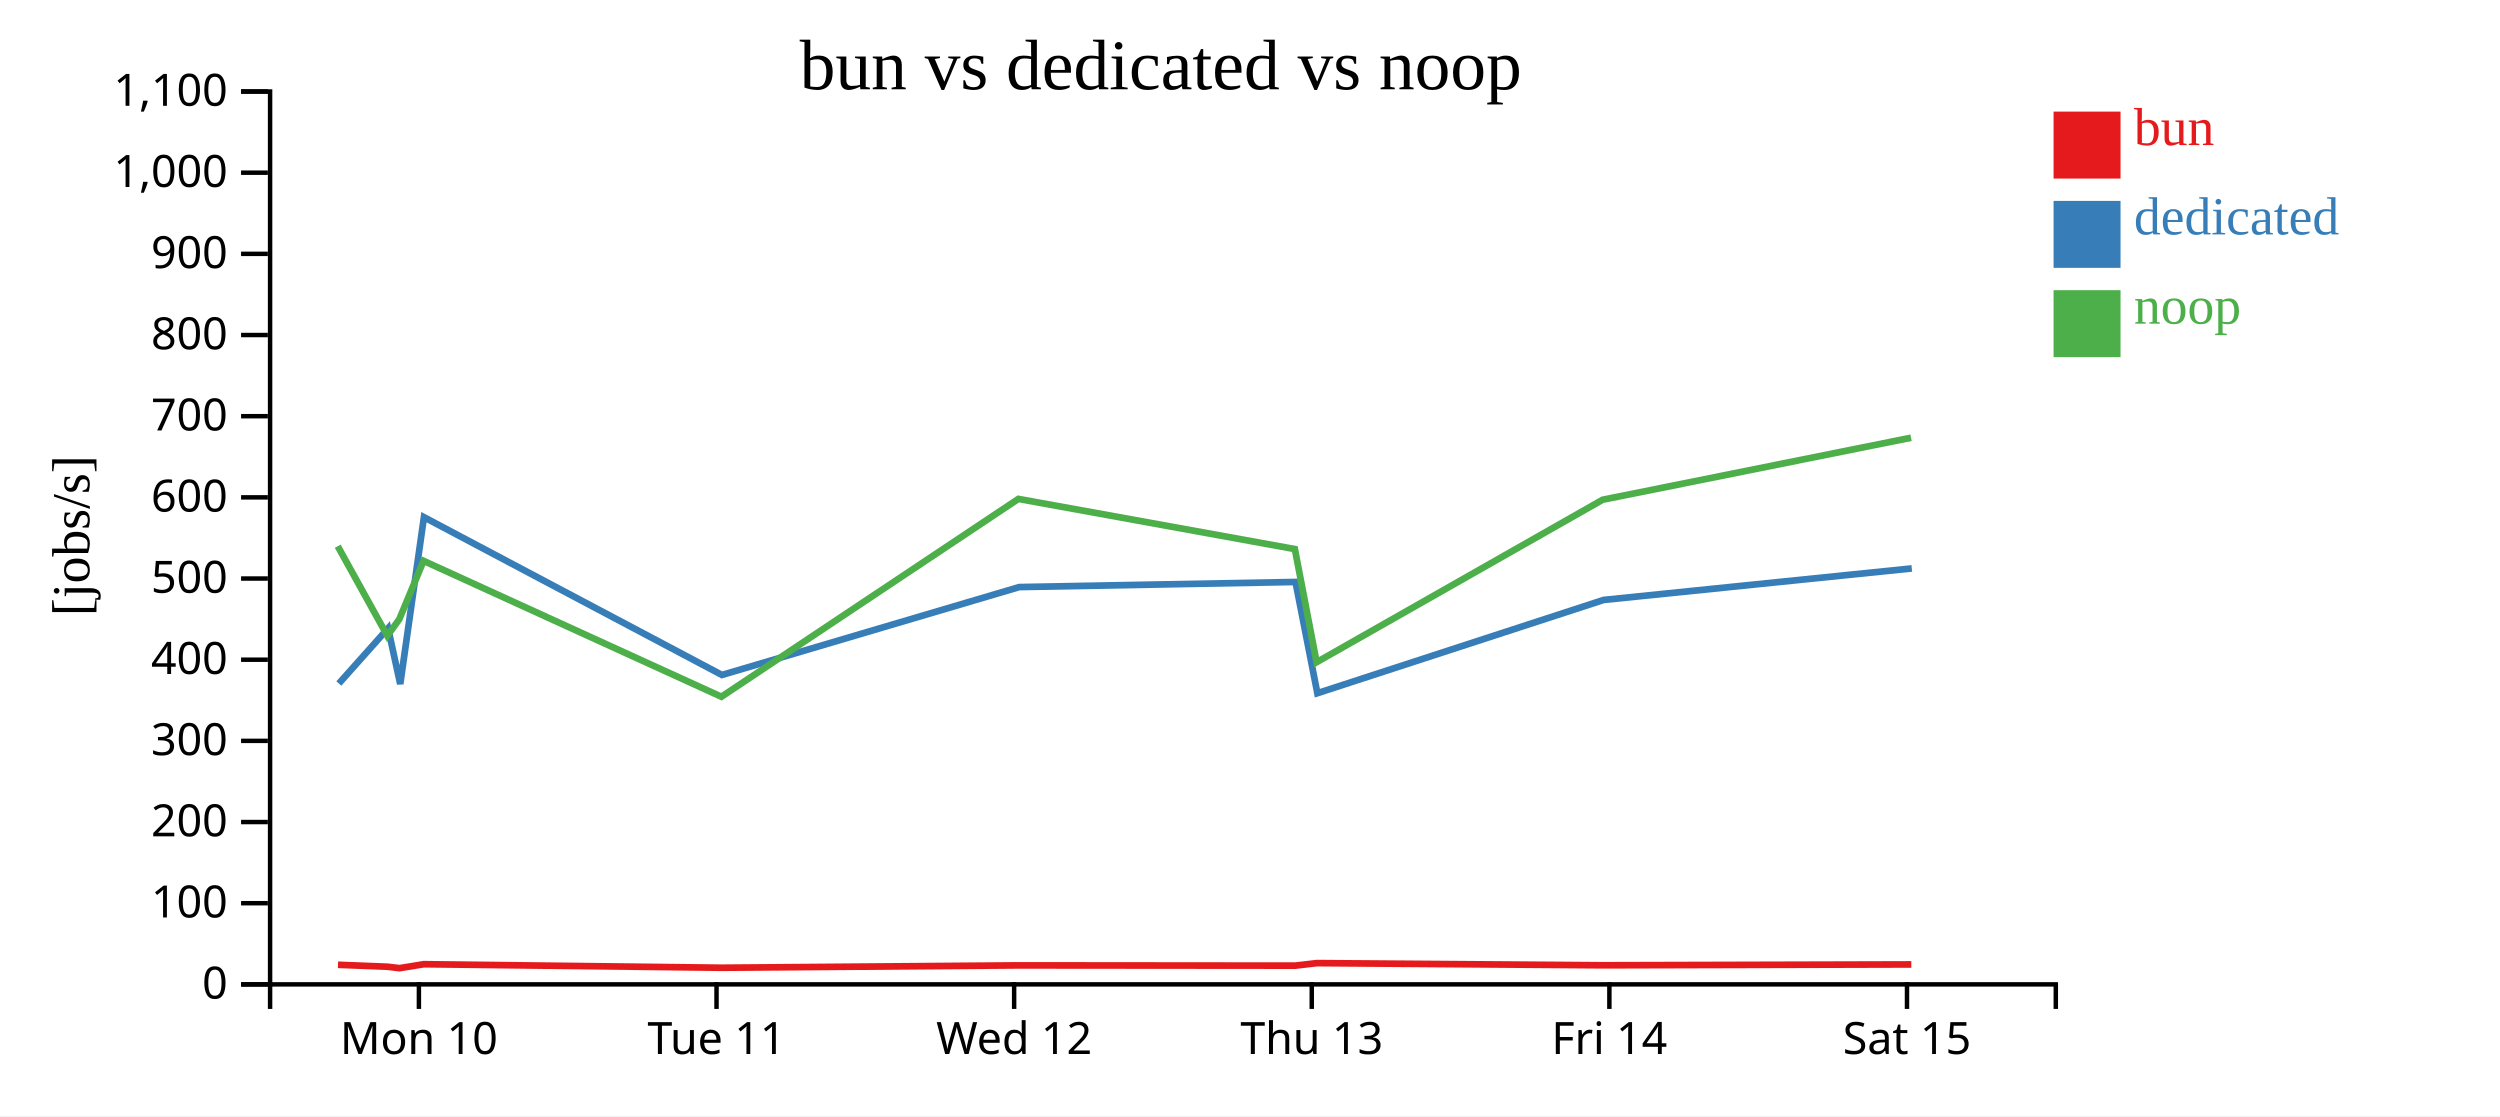
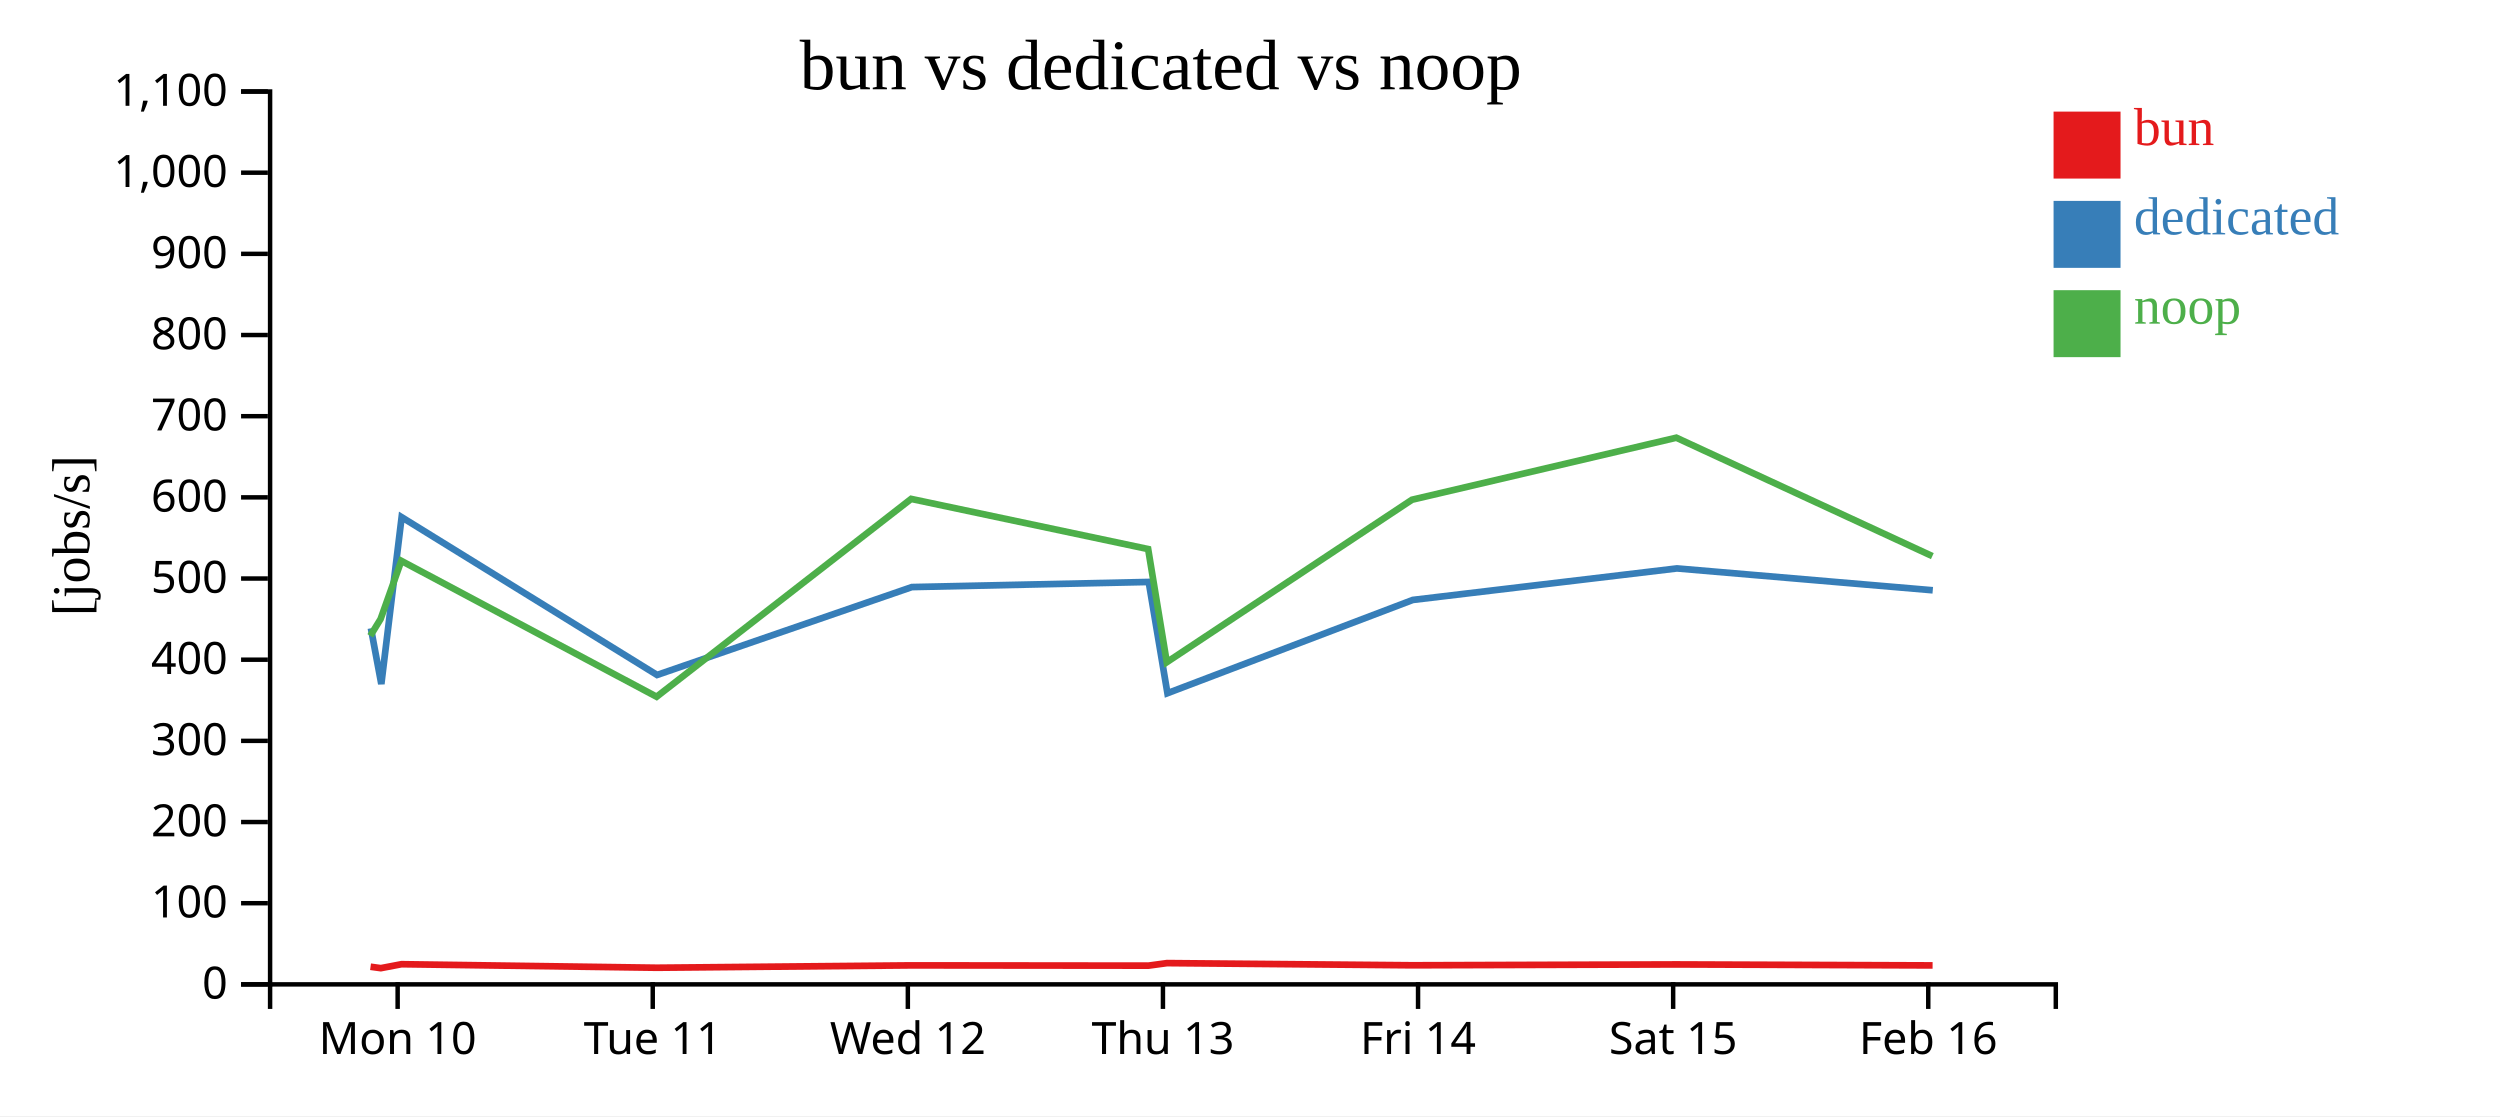
<svg xmlns="http://www.w3.org/2000/svg" width="560" height="250">
  <rect width="100%" height="100%" fill="white" />
  <g transform="translate(60,20)">
    <g transform="translate(0,200)" fill="none" font-size="10" font-family="sans-serif" text-anchor="middle">
      <path class="domain" stroke="currentColor" d="M0.5,6V0.5H400.5V6" />
-       <g class="tick" opacity="1" transform="translate(33.83333,0)">
+       <g class="tick" opacity="1" transform="translate(29.07143,0)">
        <line stroke="currentColor" y2="6" />
        <text fill="currentColor" y="9" dy="0.71em">Mon 10</text>
      </g>
-       <g class="tick" opacity="1" transform="translate(100.5,0)">
+       <g class="tick" opacity="1" transform="translate(86.21429,0)">
        <line stroke="currentColor" y2="6" />
        <text fill="currentColor" y="9" dy="0.71em">Tue 11</text>
      </g>
-       <g class="tick" opacity="1" transform="translate(167.1667,0)">
+       <g class="tick" opacity="1" transform="translate(143.3571,0)">
        <line stroke="currentColor" y2="6" />
        <text fill="currentColor" y="9" dy="0.71em">Wed 12</text>
      </g>
-       <g class="tick" opacity="1" transform="translate(233.8333,0)">
+       <g class="tick" opacity="1" transform="translate(200.5,0)">
        <line stroke="currentColor" y2="6" />
        <text fill="currentColor" y="9" dy="0.71em">Thu 13</text>
      </g>
-       <g class="tick" opacity="1" transform="translate(300.5,0)">
+       <g class="tick" opacity="1" transform="translate(257.6429,0)">
        <line stroke="currentColor" y2="6" />
        <text fill="currentColor" y="9" dy="0.71em">Fri 14</text>
      </g>
-       <g class="tick" opacity="1" transform="translate(367.1667,0)">
+       <g class="tick" opacity="1" transform="translate(314.7857,0)">
        <line stroke="currentColor" y2="6" />
        <text fill="currentColor" y="9" dy="0.71em">Sat 15</text>
+       </g>
+       <g class="tick" opacity="1" transform="translate(371.9286,0)">
+         <line stroke="currentColor" y2="6" />
+         <text fill="currentColor" y="9" dy="0.71em">Feb 16</text>
      </g>
    </g>
    <g fill="none" font-size="10" font-family="sans-serif" text-anchor="end">
      <path class="domain" stroke="currentColor" d="M-6,200.5H0.5V0.5H-6" />
      <g class="tick" opacity="1" transform="translate(0,200.5)">
        <line stroke="currentColor" x2="-6" />
        <text fill="currentColor" x="-9" dy="0.32em">0</text>
      </g>
      <g class="tick" opacity="1" transform="translate(0,182.3182)">
        <line stroke="currentColor" x2="-6" />
        <text fill="currentColor" x="-9" dy="0.32em">100</text>
      </g>
      <g class="tick" opacity="1" transform="translate(0,164.1364)">
        <line stroke="currentColor" x2="-6" />
        <text fill="currentColor" x="-9" dy="0.32em">200</text>
      </g>
      <g class="tick" opacity="1" transform="translate(0,145.9545)">
        <line stroke="currentColor" x2="-6" />
        <text fill="currentColor" x="-9" dy="0.32em">300</text>
      </g>
      <g class="tick" opacity="1" transform="translate(0,127.7727)">
        <line stroke="currentColor" x2="-6" />
        <text fill="currentColor" x="-9" dy="0.32em">400</text>
      </g>
      <g class="tick" opacity="1" transform="translate(0,109.5909)">
        <line stroke="currentColor" x2="-6" />
        <text fill="currentColor" x="-9" dy="0.32em">500</text>
      </g>
      <g class="tick" opacity="1" transform="translate(0,91.40909)">
        <line stroke="currentColor" x2="-6" />
        <text fill="currentColor" x="-9" dy="0.32em">600</text>
      </g>
      <g class="tick" opacity="1" transform="translate(0,73.22727)">
        <line stroke="currentColor" x2="-6" />
        <text fill="currentColor" x="-9" dy="0.32em">700</text>
      </g>
      <g class="tick" opacity="1" transform="translate(0,55.04545)">
        <line stroke="currentColor" x2="-6" />
        <text fill="currentColor" x="-9" dy="0.32em">800</text>
      </g>
      <g class="tick" opacity="1" transform="translate(0,36.86364)">
        <line stroke="currentColor" x2="-6" />
        <text fill="currentColor" x="-9" dy="0.32em">900</text>
      </g>
      <g class="tick" opacity="1" transform="translate(0,18.68182)">
        <line stroke="currentColor" x2="-6" />
        <text fill="currentColor" x="-9" dy="0.32em">1,000</text>
      </g>
      <g class="tick" opacity="1" transform="translate(0,0.5)">
        <line stroke="currentColor" x2="-6" />
        <text fill="currentColor" x="-9" dy="0.32em">1,100</text>
      </g>
    </g>
    <text text-anchor="middle" style="font-size: 12px" transform="rotate(-90)" y="-40" x="-100">[jobs/s]</text>
    <text text-anchor="middle" style="font-size: 16px" y="0" x="200">bun vs dedicated vs noop</text>
-     <path class="line" fill="none" stroke="#e41a1c" stroke-width="1.5" d="M15.71,196.111L26.833,196.551L29.519,196.868L34.93,195.982L101.656,196.774L168.176,196.246L230.111,196.305L234.976,195.737L299.051,196.223L368.132,196.033" />
-     <path class="line" fill="none" stroke="#377eb8" stroke-width="1.5" d="M15.902,133.106L26.929,120.739L29.654,133.223L34.962,95.848L101.713,131.191L168.304,111.505L230.193,110.36L235.088,135.277L299.208,114.386L368.243,107.326" />
-     <path class="line" fill="none" stroke="#4daf4a" stroke-width="1.5" d="M15.651,102.347L26.768,122.431L29.458,118.672L34.875,105.632L101.591,136.072L168.118,91.756L230.051,102.994L234.916,128.337L298.991,91.944L368.077,78.047" />
+     <path class="line" fill="none" stroke="#e41a1c" stroke-width="1.5" d="M23,196.551L25.302,196.868L29.94,195.982L87.134,196.774L144.151,196.246L197.238,196.305L201.408,195.737L256.329,196.223L315.541,196.033L372.901,196.253" />
+     <path class="line" fill="none" stroke="#377eb8" stroke-width="1.5" d="M23.082,120.739L25.417,133.223L29.967,95.848L87.182,131.191L144.261,111.505L197.308,110.36L201.504,135.277L256.464,114.386L315.637,107.326L372.941,112.224" />
+     <path class="line" fill="none" stroke="#4daf4a" stroke-width="1.5" d="M22.944,122.431L25.25,118.672L29.893,105.632L87.078,136.072L144.101,91.756L197.186,102.994L201.357,128.337L256.278,91.944L315.495,78.047L372.845,104.571" />
    <rect class="dot" x="400" y="5" width="15" height="15" style="fill: #e41a1c;" />
    <rect class="dot" x="400" y="25" width="15" height="15" style="fill: #377eb8;" />
    <rect class="dot" x="400" y="45" width="15" height="15" style="fill: #4daf4a;" />
    <text class="label" x="418" y="12.5" style="fill: #e41a1c; alignment-baseline: middle;" text-anchor="left">bun</text>
    <text class="label" x="418" y="32.5" style="fill: #377eb8; alignment-baseline: middle;" text-anchor="left">dedicated</text>
    <text class="label" x="418" y="52.5" style="fill: #4daf4a; alignment-baseline: middle;" text-anchor="left">noop</text>
  </g>
</svg>
